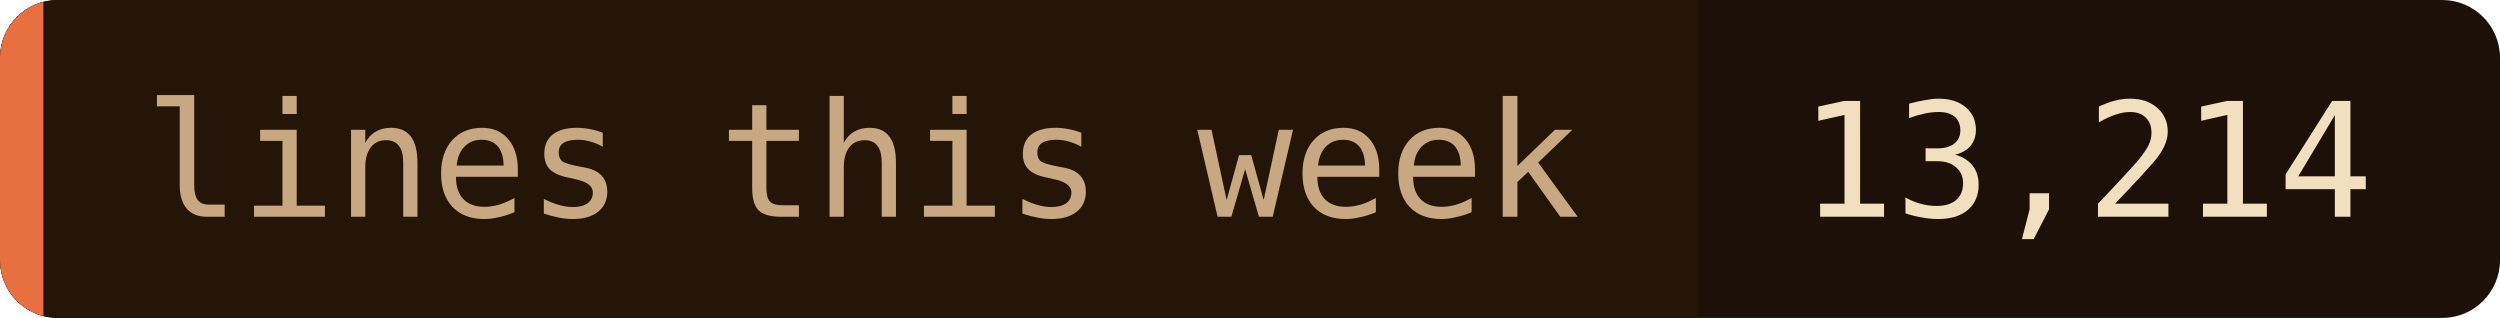
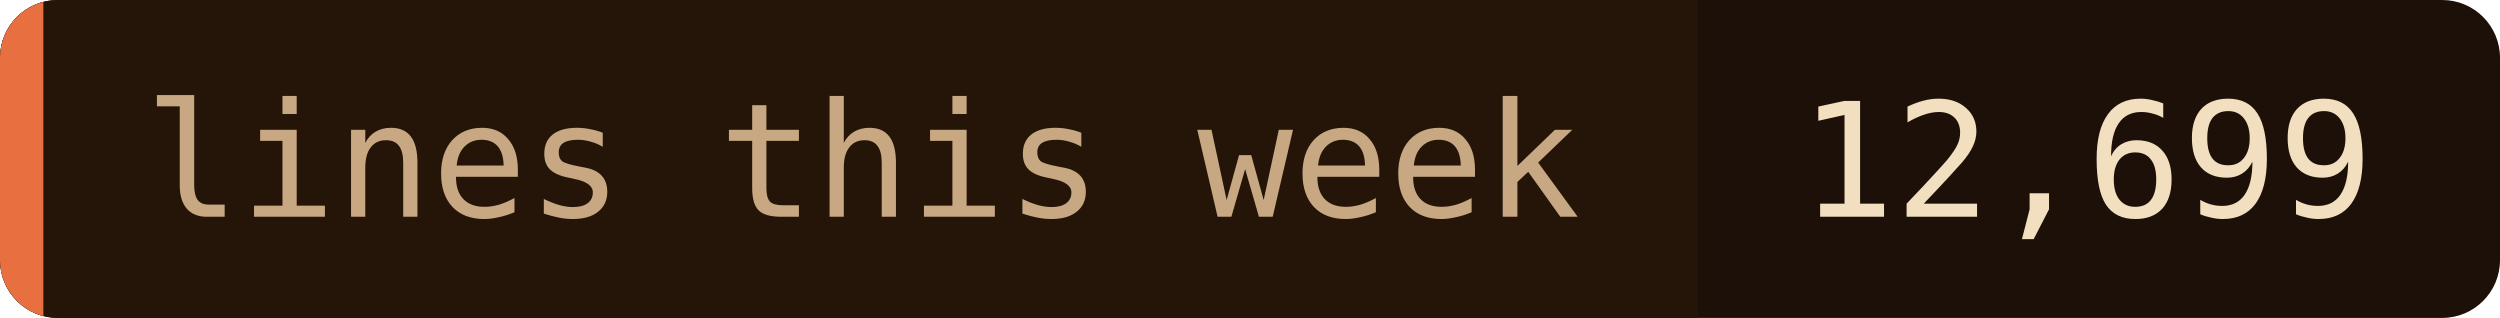
- <svg xmlns="http://www.w3.org/2000/svg" width="173" height="22" role="img" aria-label="lines this week: 13,214">
+ <svg xmlns="http://www.w3.org/2000/svg" width="173" height="22" role="img" aria-label="lines this week: 12,699">
  <clipPath id="c">
    <rect width="173" height="22" rx="4" />
  </clipPath>
  <g clip-path="url(#c)">
    <rect width="173" height="22" fill="#1c1008" />
    <rect width="117.5" height="22" fill="#241508" />
    <rect width="3" height="22" fill="#e87040" />
  </g>
  <g font-family="'JetBrains Mono', 'Fira Code', ui-monospace, SFMono-Regular, Menlo, monospace" font-size="11">
    <text x="10" y="15" fill="#c8a882">lines this week</text>
-     <text x="124.5" y="15" fill="#f2dfc0">13,214</text>
+     <text x="124.5" y="15" fill="#f2dfc0">12,699</text>
  </g>
</svg>
